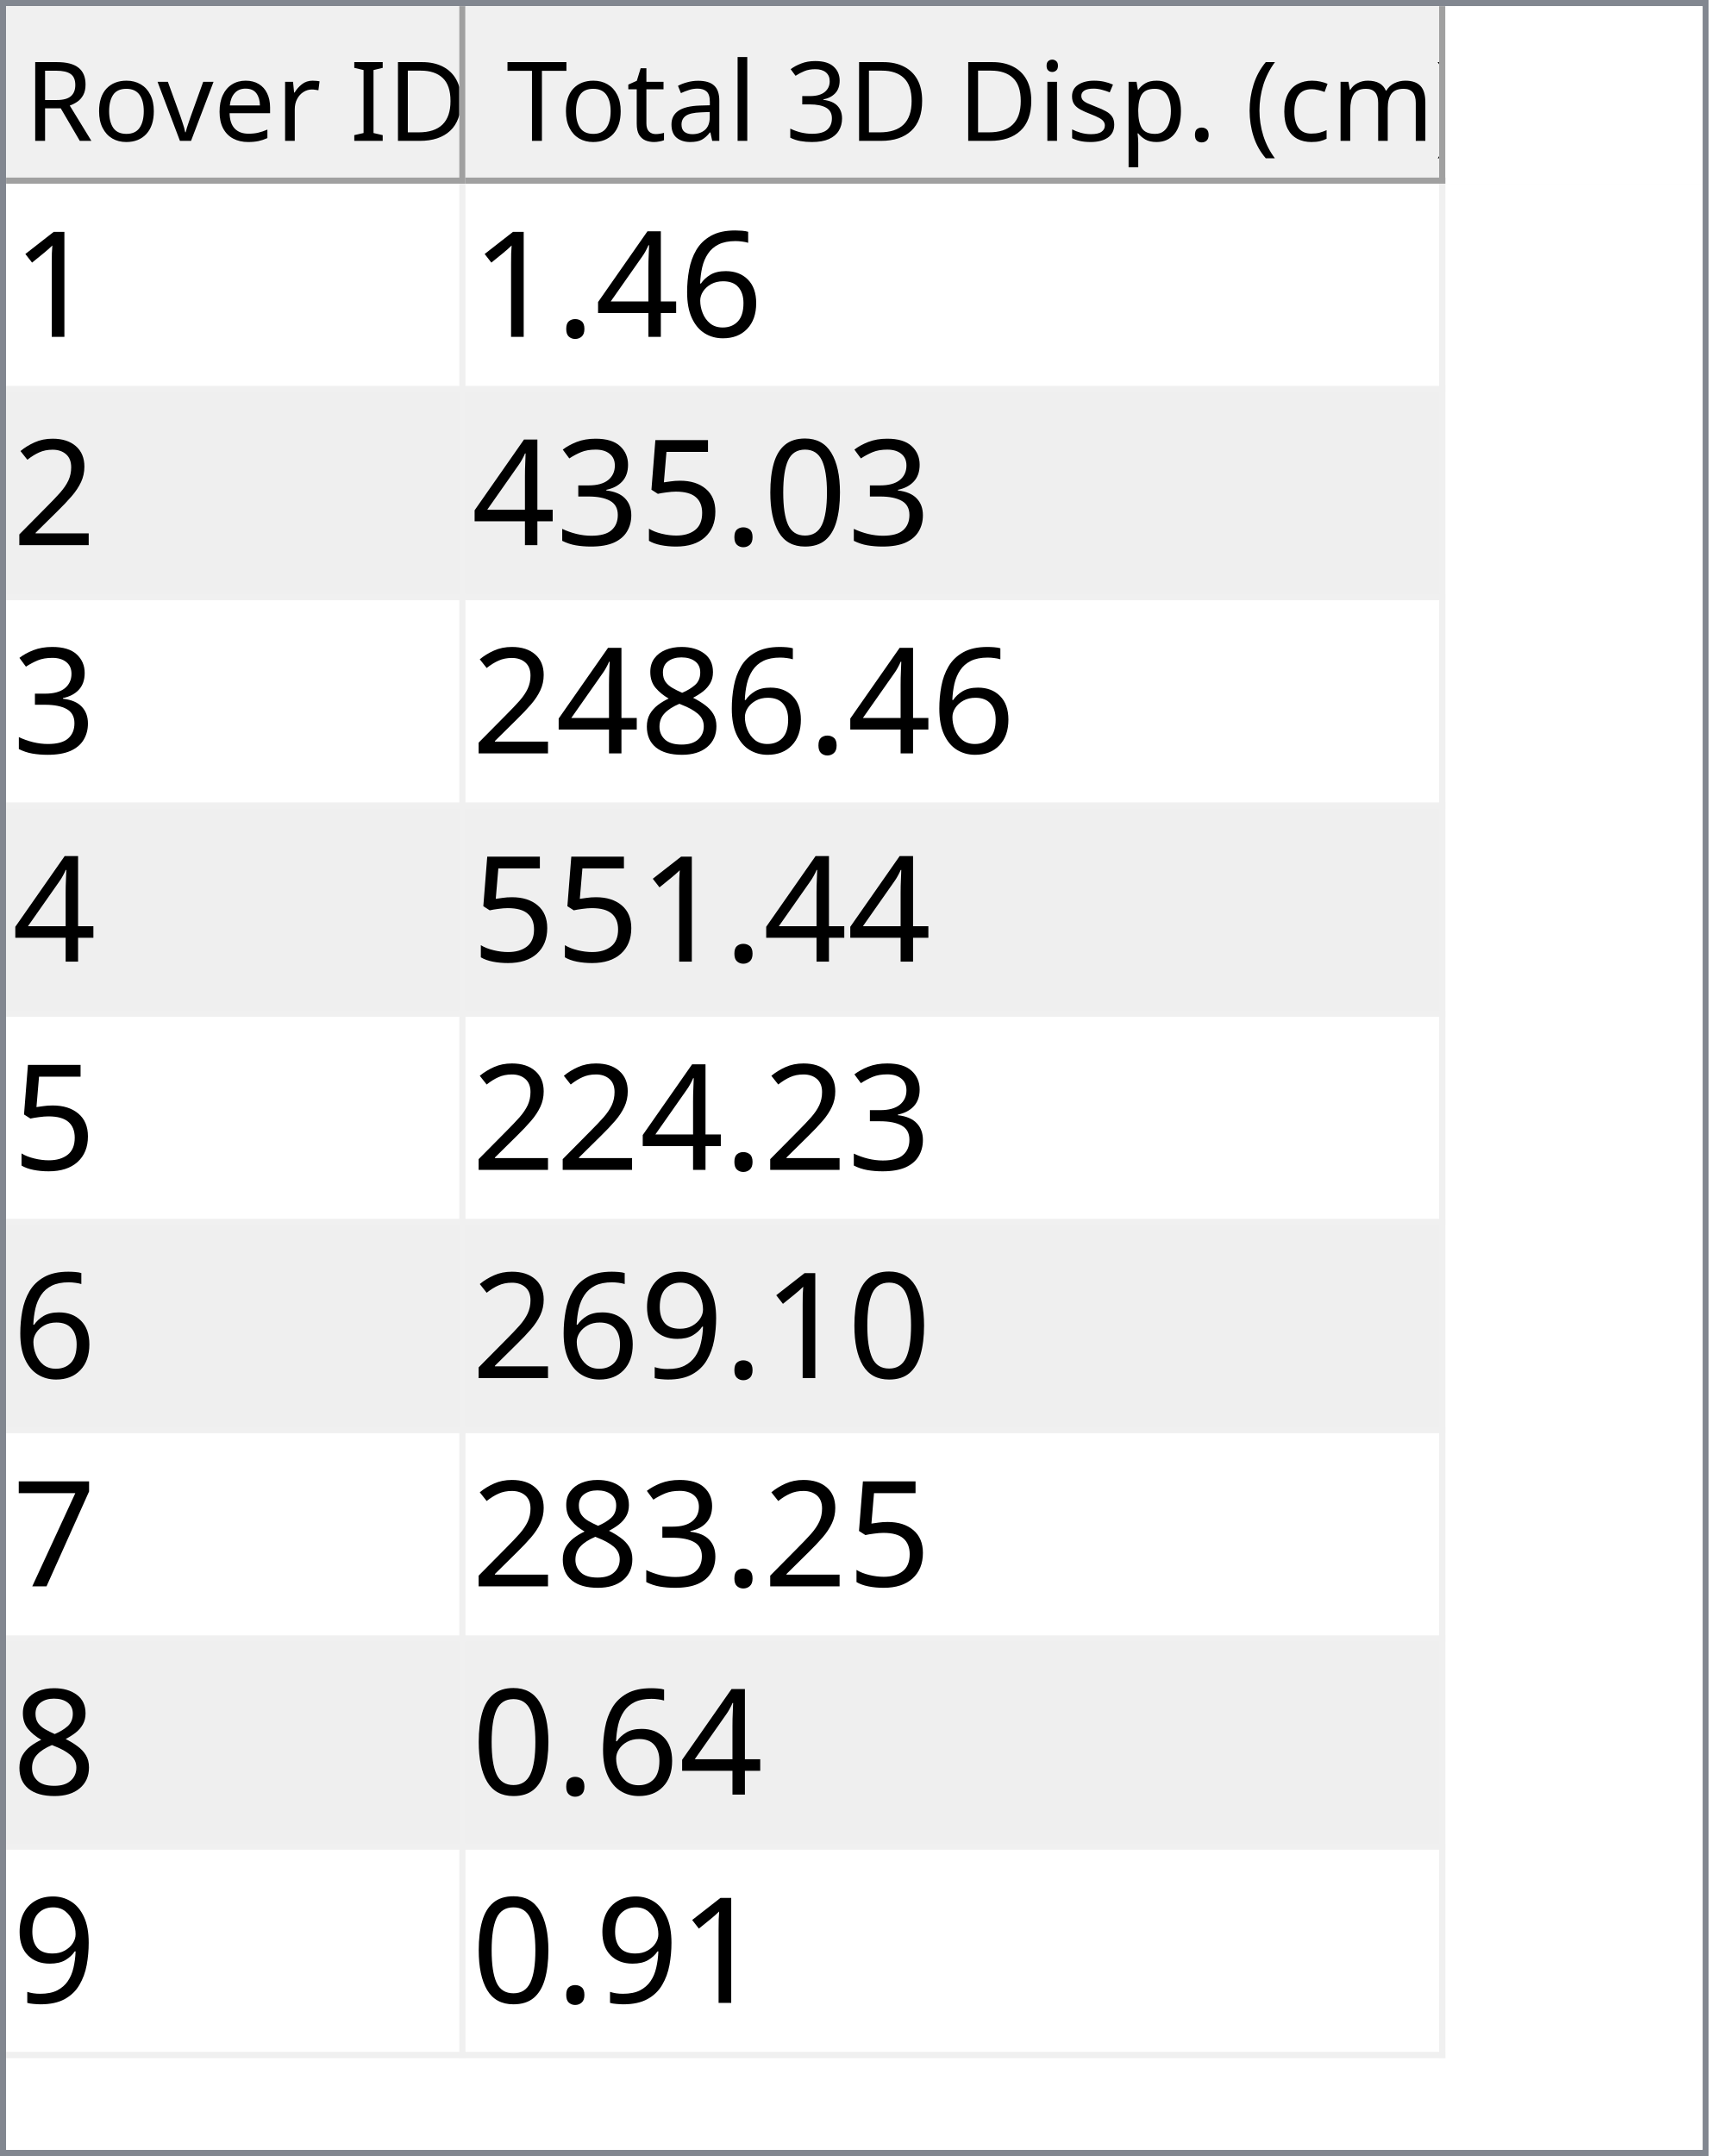
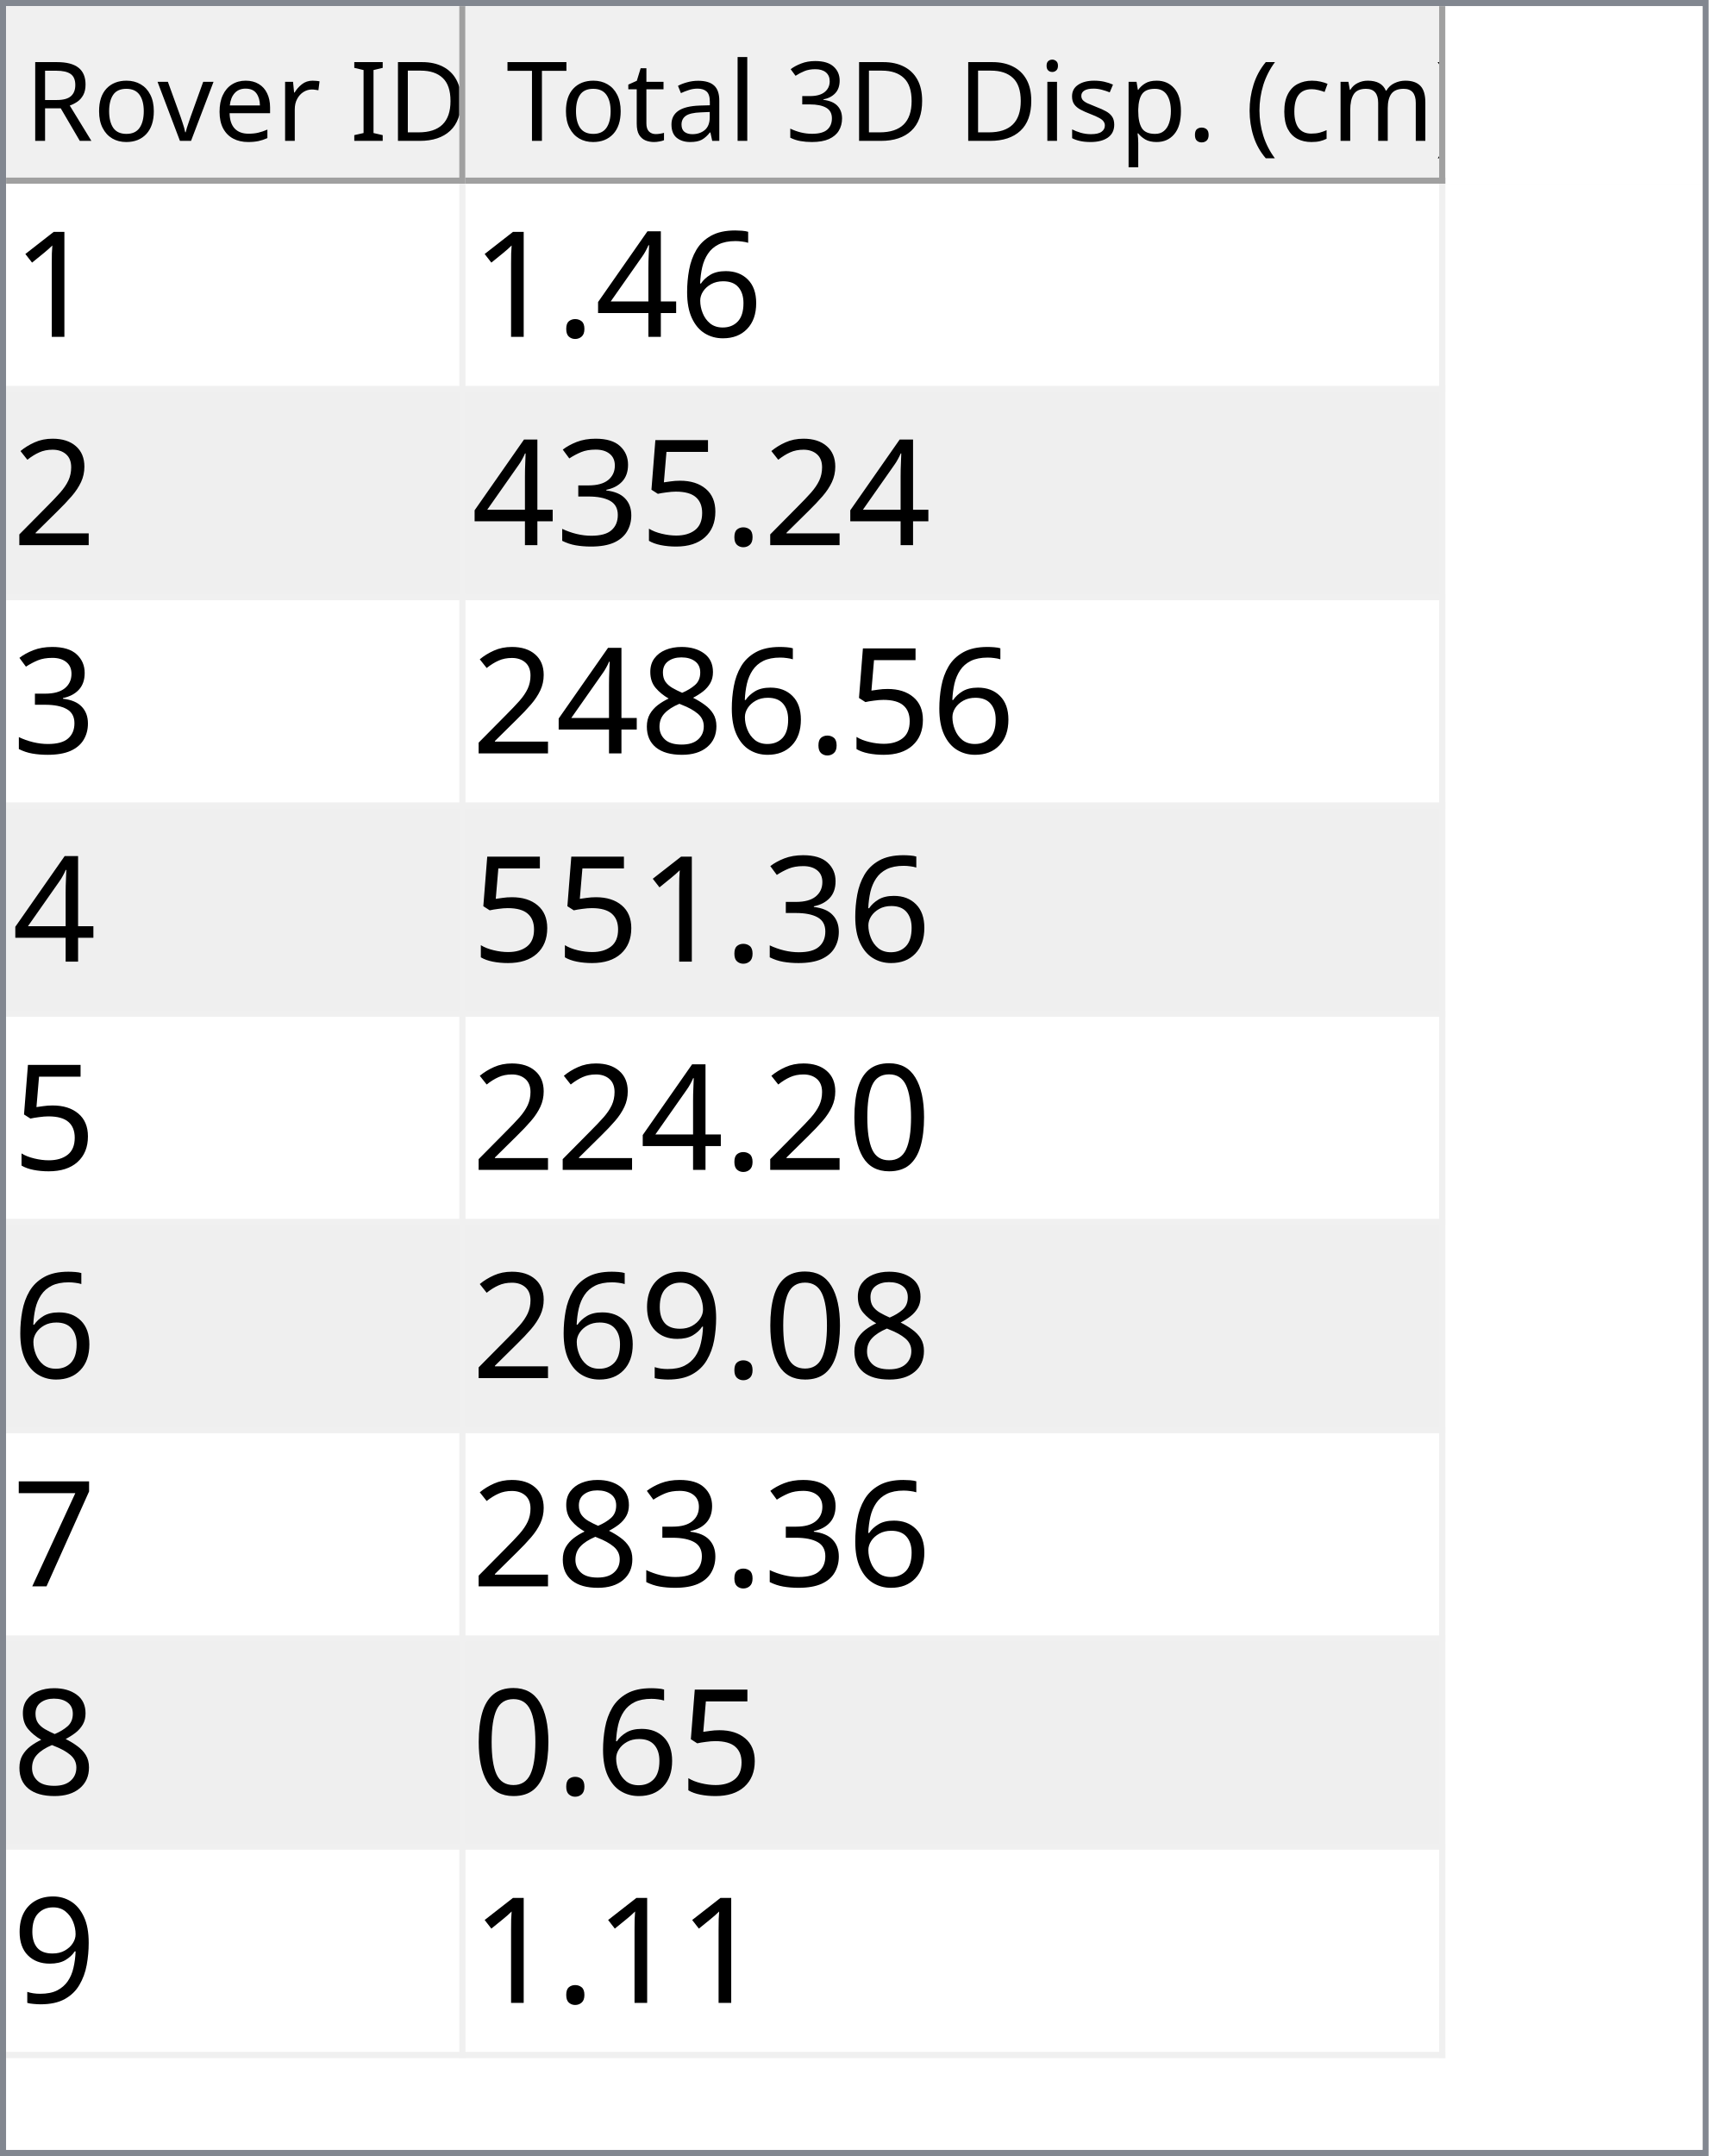
<svg xmlns="http://www.w3.org/2000/svg" style="fill-opacity:1; color-rendering:auto; color-interpolation:auto; text-rendering:auto; stroke:black; stroke-linecap:square; stroke-miterlimit:10; shape-rendering:auto; stroke-opacity:1; fill:black; stroke-dasharray:none; font-weight:normal; stroke-width:1; font-family:'Dialog'; font-style:normal; stroke-linejoin:miter; font-size:12px; stroke-dashoffset:0; image-rendering:auto;" width="279" height="352">
  <defs id="genericDefs" />
  <g>
    <defs id="defs1">
      <clipPath clipPathUnits="userSpaceOnUse" id="clipPath1">
        <path d="M0 0 L279 0 L279 352 L0 352 L0 0 Z" />
      </clipPath>
      <clipPath clipPathUnits="userSpaceOnUse" id="clipPath2">
        <path d="M0 0 L0 352 L279 352 L279 0 Z" />
      </clipPath>
      <clipPath clipPathUnits="userSpaceOnUse" id="clipPath3">
        <path d="M0 0 L0 29 L277 29 L277 0 Z" />
      </clipPath>
      <clipPath clipPathUnits="userSpaceOnUse" id="clipPath4">
        <path d="M0 0 L0 29 L75 29 L75 0 Z" />
      </clipPath>
      <clipPath clipPathUnits="userSpaceOnUse" id="clipPath5">
        <path d="M1 1 L1 28 L74 28 L74 1 Z" />
      </clipPath>
      <clipPath clipPathUnits="userSpaceOnUse" id="clipPath6">
        <path d="M0 0 L0 27 L73 27 L73 0 Z" />
      </clipPath>
      <clipPath clipPathUnits="userSpaceOnUse" id="clipPath7">
        <path d="M-0.5 -0.5 L-0.5 28.5 L74.5 28.5 L74.5 -0.5 Z" />
      </clipPath>
      <clipPath clipPathUnits="userSpaceOnUse" id="clipPath8">
        <path d="M0 0 L0 29 L160 29 L160 0 Z" />
      </clipPath>
      <clipPath clipPathUnits="userSpaceOnUse" id="clipPath9">
        <path d="M1 1 L1 28 L159 28 L159 1 Z" />
      </clipPath>
      <clipPath clipPathUnits="userSpaceOnUse" id="clipPath10">
        <path d="M0 0 L0 27 L158 27 L158 0 Z" />
      </clipPath>
      <clipPath clipPathUnits="userSpaceOnUse" id="clipPath11">
        <path d="M-0.5 -0.5 L-0.5 28.5 L159.5 28.5 L159.5 -0.5 Z" />
      </clipPath>
      <clipPath clipPathUnits="userSpaceOnUse" id="clipPath12">
        <path d="M0 0 L0 321 L277 321 L277 0 Z" />
      </clipPath>
      <clipPath clipPathUnits="userSpaceOnUse" id="clipPath13">
        <path d="M0 0 L0 306 L235 306 L235 0 Z" />
      </clipPath>
      <clipPath clipPathUnits="userSpaceOnUse" id="clipPath14">
        <path d="M-0.5 -0.5 L-0.5 305.5 L234.5 305.5 L234.5 -0.5 Z" />
      </clipPath>
      <clipPath clipPathUnits="userSpaceOnUse" id="clipPath15">
        <path d="M0 0 L0 33 L74 33 L74 0 Z" />
      </clipPath>
      <clipPath clipPathUnits="userSpaceOnUse" id="clipPath16">
        <path d="M0 0 L0 33 L159 33 L159 0 Z" />
      </clipPath>
      <font horiz-adv-x="64.551" id="font1">
        <font-face ascent="107.91" descent="25.098" units-per-em="100" style="font-style:normal; font-family:Segoe UI; font-weight:normal;" />
        <missing-glyph horiz-adv-x="64.551" d="M8.109 0 L8.109 68.266 L56.453 68.266 L56.453 0 L8.109 0 ZM15.328 7.234 L49.219 7.234 L49.219 61.031 L15.328 61.031 L15.328 7.234 Z" />
        <glyph unicode="D" horiz-adv-x="70.117" d="M9.188 0 L9.188 70.016 L28.516 70.016 Q65.531 70.016 65.531 35.891 Q65.531 19.672 55.25 9.836 Q44.969 0 27.734 0 L9.188 0 ZM17.391 62.594 L17.391 7.422 L27.828 7.422 Q41.609 7.422 49.273 14.797 Q56.938 22.172 56.938 35.688 Q56.938 62.594 28.328 62.594 L17.391 62.594 Z" />
        <glyph unicode="I" horiz-adv-x="26.611" d="M17.391 0 L9.188 0 L9.188 70.016 L17.391 70.016 L17.391 0 Z" />
        <glyph unicode=" " horiz-adv-x="27.393" d="" />
        <glyph unicode="r" horiz-adv-x="34.766" d="M34.188 41.891 Q32.078 43.5 28.125 43.5 Q23 43.5 19.555 38.672 Q16.109 33.844 16.109 25.484 L16.109 0 L8.109 0 L8.109 50 L16.109 50 L16.109 39.703 L16.312 39.703 Q18.016 44.969 21.531 47.922 Q25.047 50.875 29.391 50.875 Q32.516 50.875 34.188 50.203 L34.188 41.891 Z" />
        <glyph unicode="e" horiz-adv-x="52.295" d="M48.297 23 L12.984 23 Q13.188 14.656 17.484 10.109 Q21.781 5.562 29.297 5.562 Q37.75 5.562 44.828 11.141 L44.828 3.609 Q38.234 -1.172 27.391 -1.172 Q16.797 -1.172 10.742 5.641 Q4.688 12.453 4.688 24.812 Q4.688 36.469 11.305 43.82 Q17.922 51.172 27.734 51.172 Q37.547 51.172 42.922 44.828 Q48.297 38.484 48.297 27.203 L48.297 23 ZM40.094 29.781 Q40.047 36.719 36.75 40.578 Q33.453 44.438 27.594 44.438 Q21.922 44.438 17.969 40.383 Q14.016 36.328 13.094 29.781 L40.094 29.781 Z" />
        <glyph unicode="v" horiz-adv-x="47.9" d="M47.406 50 L27.484 0 L19.625 0 L0.688 50 L9.469 50 L22.172 13.672 Q23.578 9.672 23.922 6.688 L24.125 6.688 Q24.609 10.453 25.688 13.484 L38.969 50 L47.406 50 Z" />
        <glyph unicode="o" horiz-adv-x="58.594" d="M29 -1.172 Q17.922 -1.172 11.305 5.836 Q4.688 12.844 4.688 24.422 Q4.688 37.016 11.57 44.094 Q18.453 51.172 30.172 51.172 Q41.359 51.172 47.633 44.289 Q53.906 37.406 53.906 25.203 Q53.906 13.234 47.141 6.031 Q40.375 -1.172 29 -1.172 ZM29.594 44.438 Q21.875 44.438 17.383 39.188 Q12.891 33.938 12.891 24.703 Q12.891 15.828 17.43 10.695 Q21.969 5.562 29.594 5.562 Q37.359 5.562 41.531 10.594 Q45.703 15.625 45.703 24.906 Q45.703 34.281 41.531 39.359 Q37.359 44.438 29.594 44.438 Z" />
        <glyph unicode="R" horiz-adv-x="59.814" d="M59.375 0 L49.609 0 L37.891 19.625 Q36.281 22.359 34.766 24.289 Q33.25 26.219 31.664 27.438 Q30.078 28.656 28.25 29.219 Q26.422 29.781 24.125 29.781 L17.391 29.781 L17.391 0 L9.188 0 L9.188 70.016 L30.078 70.016 Q34.672 70.016 38.555 68.867 Q42.438 67.719 45.289 65.375 Q48.141 63.031 49.758 59.547 Q51.375 56.062 51.375 51.375 Q51.375 47.703 50.273 44.656 Q49.172 41.609 47.148 39.211 Q45.125 36.812 42.266 35.133 Q39.406 33.453 35.844 32.516 L35.844 32.328 Q37.594 31.547 38.891 30.547 Q40.188 29.547 41.359 28.18 Q42.531 26.812 43.68 25.078 Q44.828 23.344 46.234 21.047 L59.375 0 ZM17.391 62.594 L17.391 37.203 L28.516 37.203 Q31.594 37.203 34.203 38.133 Q36.812 39.062 38.719 40.797 Q40.625 42.531 41.703 45.047 Q42.781 47.562 42.781 50.688 Q42.781 56.297 39.141 59.445 Q35.5 62.594 28.609 62.594 L17.391 62.594 Z" />
        <glyph unicode=")" horiz-adv-x="30.176" d="M8.297 -15.922 L1.172 -15.922 Q16.406 2.344 16.406 26.812 Q16.406 51.469 1.078 70.016 L8.297 70.016 Q23.531 52.156 23.531 26.703 Q23.531 1.375 8.297 -15.922 Z" />
        <glyph unicode="m" horiz-adv-x="86.133" d="M79.109 0 L71.094 0 L71.094 28.719 Q71.094 37.016 68.531 40.727 Q65.969 44.438 59.906 44.438 Q54.781 44.438 51.195 39.75 Q47.609 35.062 47.609 28.516 L47.609 0 L39.594 0 L39.594 29.688 Q39.594 44.438 28.219 44.438 Q22.953 44.438 19.531 40.016 Q16.109 35.594 16.109 28.516 L16.109 0 L8.109 0 L8.109 50 L16.109 50 L16.109 42.094 L16.312 42.094 Q21.625 51.172 31.844 51.172 Q36.969 51.172 40.773 48.312 Q44.578 45.453 46 40.828 Q51.562 51.172 62.594 51.172 Q79.109 51.172 79.109 30.812 L79.109 0 Z" />
        <glyph unicode="c" horiz-adv-x="46.191" d="M42.188 2.297 Q36.422 -1.172 28.516 -1.172 Q17.828 -1.172 11.258 5.789 Q4.688 12.75 4.688 23.828 Q4.688 36.188 11.766 43.68 Q18.844 51.172 30.672 51.172 Q37.25 51.172 42.281 48.734 L42.281 40.531 Q36.719 44.438 30.375 44.438 Q22.703 44.438 17.797 38.945 Q12.891 33.453 12.891 24.516 Q12.891 15.719 17.508 10.641 Q22.125 5.562 29.891 5.562 Q36.422 5.562 42.188 9.906 L42.188 2.297 Z" />
        <glyph unicode="(" horiz-adv-x="30.176" d="M29.109 -15.922 L21.969 -15.922 Q6.844 1.375 6.844 26.703 Q6.844 52.156 21.969 70.016 L29.203 70.016 Q13.875 51.469 13.875 26.812 Q13.875 2.344 29.109 -15.922 Z" />
        <glyph unicode="." horiz-adv-x="21.68" d="M10.891 -1.078 Q8.641 -1.078 7.055 0.539 Q5.469 2.156 5.469 4.391 Q5.469 6.641 7.055 8.273 Q8.641 9.906 10.891 9.906 Q13.188 9.906 14.797 8.273 Q16.406 6.641 16.406 4.391 Q16.406 2.156 14.797 0.539 Q13.188 -1.078 10.891 -1.078 Z" />
        <glyph unicode="p" horiz-adv-x="58.789" d="M16.312 7.234 L16.109 7.234 L16.109 -23 L8.109 -23 L8.109 50 L16.109 50 L16.109 41.219 L16.312 41.219 Q22.219 51.172 33.594 51.172 Q43.266 51.172 48.688 44.461 Q54.109 37.75 54.109 26.469 Q54.109 13.922 48 6.375 Q41.891 -1.172 31.297 -1.172 Q21.578 -1.172 16.312 7.234 ZM16.109 27.391 L16.109 20.406 Q16.109 14.203 20.141 9.883 Q24.172 5.562 30.375 5.562 Q37.641 5.562 41.773 11.133 Q45.906 16.703 45.906 26.609 Q45.906 34.969 42.047 39.703 Q38.188 44.438 31.594 44.438 Q24.609 44.438 20.359 39.578 Q16.109 34.719 16.109 27.391 Z" />
        <glyph unicode="s" horiz-adv-x="42.432" d="M5.078 1.812 L5.078 10.406 Q11.625 5.562 19.484 5.562 Q30.031 5.562 30.031 12.594 Q30.031 14.594 29.125 15.992 Q28.219 17.391 26.68 18.461 Q25.141 19.531 23.07 20.383 Q21 21.234 18.609 22.172 Q15.281 23.484 12.766 24.828 Q10.25 26.172 8.57 27.859 Q6.891 29.547 6.031 31.695 Q5.172 33.844 5.172 36.719 Q5.172 40.234 6.789 42.945 Q8.406 45.656 11.086 47.484 Q13.766 49.312 17.211 50.242 Q20.656 51.172 24.312 51.172 Q30.812 51.172 35.938 48.922 L35.938 40.828 Q30.422 44.438 23.25 44.438 Q21 44.438 19.195 43.922 Q17.391 43.406 16.094 42.477 Q14.797 41.547 14.086 40.258 Q13.375 38.969 13.375 37.406 Q13.375 35.453 14.086 34.133 Q14.797 32.812 16.164 31.789 Q17.531 30.766 19.484 29.938 Q21.438 29.109 23.922 28.125 Q27.25 26.859 29.883 25.516 Q32.516 24.172 34.375 22.484 Q36.234 20.797 37.234 18.602 Q38.234 16.406 38.234 13.375 Q38.234 9.672 36.602 6.938 Q34.969 4.203 32.234 2.398 Q29.5 0.594 25.93 -0.289 Q22.359 -1.172 18.453 -1.172 Q10.75 -1.172 5.078 1.812 Z" />
        <glyph unicode="i" horiz-adv-x="24.219" d="M12.203 62.703 Q10.062 62.703 8.547 64.164 Q7.031 65.625 7.031 67.875 Q7.031 70.125 8.547 71.609 Q10.062 73.094 12.203 73.094 Q14.406 73.094 15.945 71.609 Q17.484 70.125 17.484 67.875 Q17.484 65.719 15.945 64.211 Q14.406 62.703 12.203 62.703 ZM16.109 0 L8.109 0 L8.109 50 L16.109 50 L16.109 0 Z" />
        <glyph unicode="3" horiz-adv-x="53.906" d="M46.531 19.828 Q46.531 15.094 44.75 11.211 Q42.969 7.328 39.719 4.57 Q36.469 1.812 31.93 0.297 Q27.391 -1.219 21.922 -1.219 Q11.922 -1.219 6 2.594 L6 11.188 Q13.094 5.609 22.219 5.609 Q25.875 5.609 28.828 6.539 Q31.781 7.469 33.906 9.227 Q36.031 10.984 37.18 13.477 Q38.328 15.969 38.328 19.094 Q38.328 32.812 18.797 32.812 L12.984 32.812 L12.984 39.594 L18.5 39.594 Q35.797 39.594 35.797 52.484 Q35.797 64.406 22.609 64.406 Q15.188 64.406 8.688 59.422 L8.688 67.188 Q15.375 71.188 24.609 71.188 Q29 71.188 32.57 69.969 Q36.141 68.75 38.68 66.555 Q41.219 64.359 42.609 61.281 Q44 58.203 44 54.5 Q44 40.672 30.031 36.719 L30.031 36.531 Q33.594 36.141 36.625 34.797 Q39.656 33.453 41.852 31.305 Q44.047 29.156 45.289 26.25 Q46.531 23.344 46.531 19.828 Z" />
        <glyph unicode="l" horiz-adv-x="24.219" d="M16.109 0 L8.109 0 L8.109 74.031 L16.109 74.031 L16.109 0 Z" />
        <glyph unicode="a" horiz-adv-x="50.879" d="M43.891 0 L35.891 0 L35.891 7.812 L35.688 7.812 Q30.469 -1.172 20.312 -1.172 Q12.844 -1.172 8.617 2.781 Q4.391 6.734 4.391 13.281 Q4.391 27.297 20.906 29.594 L35.891 31.688 Q35.891 44.438 25.594 44.438 Q16.547 44.438 9.281 38.281 L9.281 46.484 Q16.656 51.172 26.266 51.172 Q43.891 51.172 43.891 32.516 L43.891 0 ZM35.891 25.297 L23.828 23.641 Q18.266 22.859 15.43 20.875 Q12.594 18.891 12.594 13.875 Q12.594 10.203 15.211 7.883 Q17.828 5.562 22.172 5.562 Q28.125 5.562 32.008 9.742 Q35.891 13.922 35.891 20.312 L35.891 25.297 Z" />
        <glyph unicode="t" horiz-adv-x="33.887" d="M31.297 0.484 Q28.469 -1.078 23.828 -1.078 Q10.688 -1.078 10.688 13.578 L10.688 43.172 L2.094 43.172 L2.094 50 L10.688 50 L10.688 62.203 L18.703 64.797 L18.703 50 L31.297 50 L31.297 43.172 L18.703 43.172 L18.703 14.984 Q18.703 9.969 20.414 7.82 Q22.125 5.672 26.078 5.672 Q29.109 5.672 31.297 7.328 L31.297 0.484 Z" />
        <glyph unicode="T" horiz-adv-x="52.393" d="M50.594 62.594 L30.375 62.594 L30.375 0 L22.172 0 L22.172 62.594 L2 62.594 L2 70.016 L50.594 70.016 L50.594 62.594 Z" />
      </font>
      <font horiz-adv-x="75.0" id="font2">
        <font-face ascent="100.537" descent="21.973" units-per-em="100" style="font-style:normal; font-family:sans-serif; font-weight:normal;" />
        <missing-glyph horiz-adv-x="75.0" d="M12.5 0 L12.5 62.5 L62.5 62.5 L62.5 0 L12.5 0 ZM14.062 1.562 L60.938 1.562 L60.938 60.938 L14.062 60.938 L14.062 1.562 Z" />
        <glyph unicode="1" horiz-adv-x="55.615" d="M37.25 0 L28.469 0 L28.469 56 Q25.297 52.984 20.141 49.953 Q14.984 46.922 10.891 45.406 L10.891 53.906 Q18.266 57.375 23.781 62.305 Q29.297 67.234 31.594 71.875 L37.25 71.875 L37.25 0 Z" />
        <glyph unicode="6" horiz-adv-x="55.615" d="M49.75 54.047 L41.016 53.375 Q39.844 58.547 37.703 60.891 Q34.125 64.656 28.906 64.656 Q24.703 64.656 21.531 62.312 Q17.391 59.281 14.992 53.469 Q12.594 47.656 12.5 36.922 Q15.672 41.75 20.266 44.094 Q24.859 46.438 29.891 46.438 Q38.672 46.438 44.852 39.969 Q51.031 33.5 51.031 23.25 Q51.031 16.5 48.125 10.719 Q45.219 4.938 40.141 1.859 Q35.062 -1.219 28.609 -1.219 Q17.625 -1.219 10.695 6.859 Q3.766 14.938 3.766 33.5 Q3.766 54.25 11.422 63.672 Q18.109 71.875 29.438 71.875 Q37.891 71.875 43.289 67.141 Q48.688 62.406 49.75 54.047 ZM13.875 23.188 Q13.875 18.656 15.797 14.508 Q17.719 10.359 21.188 8.18 Q24.656 6 28.469 6 Q34.031 6 38.039 10.492 Q42.047 14.984 42.047 22.703 Q42.047 30.125 38.086 34.398 Q34.125 38.672 28.125 38.672 Q22.172 38.672 18.023 34.398 Q13.875 30.125 13.875 23.188 Z" />
        <glyph unicode="4" horiz-adv-x="55.615" d="M32.328 0 L32.328 17.141 L1.266 17.141 L1.266 25.203 L33.938 71.578 L41.109 71.578 L41.109 25.203 L50.781 25.203 L50.781 17.141 L41.109 17.141 L41.109 0 L32.328 0 ZM32.328 25.203 L32.328 57.469 L9.906 25.203 L32.328 25.203 Z" />
        <glyph unicode="." horiz-adv-x="27.783" d="M9.078 0 L9.078 10.016 L19.094 10.016 L19.094 0 L9.078 0 Z" />
        <glyph unicode="2" horiz-adv-x="55.615" d="M50.344 8.453 L50.344 0 L3.031 0 Q2.938 3.172 4.047 6.109 Q5.859 10.938 9.836 15.625 Q13.812 20.312 21.344 26.469 Q33.016 36.031 37.117 41.625 Q41.219 47.219 41.219 52.203 Q41.219 57.422 37.477 61.008 Q33.734 64.594 27.734 64.594 Q21.391 64.594 17.578 60.789 Q13.766 56.984 13.719 50.25 L4.688 51.172 Q5.609 61.281 11.664 66.578 Q17.719 71.875 27.938 71.875 Q38.234 71.875 44.242 66.164 Q50.25 60.453 50.25 52 Q50.25 47.703 48.492 43.555 Q46.734 39.406 42.656 34.812 Q38.578 30.219 29.109 22.219 Q21.188 15.578 18.945 13.211 Q16.703 10.844 15.234 8.453 L50.344 8.453 Z" />
-         <glyph unicode="0" horiz-adv-x="55.615" d="M4.156 35.297 Q4.156 48 6.766 55.742 Q9.375 63.484 14.523 67.68 Q19.672 71.875 27.484 71.875 Q33.25 71.875 37.594 69.555 Q41.938 67.234 44.773 62.867 Q47.609 58.5 49.219 52.227 Q50.828 45.953 50.828 35.297 Q50.828 22.703 48.242 14.969 Q45.656 7.234 40.508 3.008 Q35.359 -1.219 27.484 -1.219 Q17.141 -1.219 11.234 6.203 Q4.156 15.141 4.156 35.297 ZM13.188 35.297 Q13.188 17.672 17.312 11.836 Q21.438 6 27.484 6 Q33.547 6 37.672 11.859 Q41.797 17.719 41.797 35.297 Q41.797 52.984 37.672 58.789 Q33.547 64.594 27.391 64.594 Q21.344 64.594 17.719 59.469 Q13.188 52.938 13.188 35.297 Z" />
        <glyph unicode="5" horiz-adv-x="55.615" d="M4.156 18.75 L13.375 19.531 Q14.406 12.797 18.141 9.398 Q21.875 6 27.156 6 Q33.5 6 37.891 10.789 Q42.281 15.578 42.281 23.484 Q42.281 31 38.062 35.352 Q33.844 39.703 27 39.703 Q22.75 39.703 19.336 37.773 Q15.922 35.844 13.969 32.766 L5.719 33.844 L12.641 70.609 L48.25 70.609 L48.25 62.203 L19.672 62.203 L15.828 42.969 Q22.266 47.469 29.344 47.469 Q38.719 47.469 45.164 40.969 Q51.609 34.469 51.609 24.266 Q51.609 14.547 45.953 7.469 Q39.062 -1.219 27.156 -1.219 Q17.391 -1.219 11.211 4.25 Q5.031 9.719 4.156 18.75 Z" />
        <glyph unicode="3" horiz-adv-x="55.615" d="M4.203 18.891 L12.984 20.062 Q14.5 12.594 18.141 9.297 Q21.781 6 27 6 Q33.203 6 37.477 10.297 Q41.75 14.594 41.75 20.953 Q41.75 27 37.797 30.93 Q33.844 34.859 27.734 34.859 Q25.25 34.859 21.531 33.891 L22.516 41.609 Q23.391 41.5 23.922 41.5 Q29.547 41.5 34.039 44.43 Q38.531 47.359 38.531 53.469 Q38.531 58.297 35.258 61.477 Q31.984 64.656 26.812 64.656 Q21.688 64.656 18.266 61.43 Q14.844 58.203 13.875 51.766 L5.078 53.328 Q6.688 62.156 12.398 67.016 Q18.109 71.875 26.609 71.875 Q32.469 71.875 37.398 69.359 Q42.328 66.844 44.945 62.5 Q47.562 58.156 47.562 53.266 Q47.562 48.641 45.07 44.828 Q42.578 41.016 37.703 38.766 Q44.047 37.312 47.562 32.695 Q51.078 28.078 51.078 21.141 Q51.078 11.766 44.242 5.25 Q37.406 -1.266 26.953 -1.266 Q17.531 -1.266 11.305 4.352 Q5.078 9.969 4.203 18.891 Z" />
        <glyph unicode="8" horiz-adv-x="55.615" d="M17.672 38.812 Q12.203 40.828 9.57 44.539 Q6.938 48.25 6.938 53.422 Q6.938 61.234 12.555 66.555 Q18.172 71.875 27.484 71.875 Q36.859 71.875 42.578 66.43 Q48.297 60.984 48.297 53.172 Q48.297 48.188 45.68 44.508 Q43.062 40.828 37.75 38.812 Q44.344 36.672 47.781 31.883 Q51.219 27.094 51.219 20.453 Q51.219 11.281 44.727 5.031 Q38.234 -1.219 27.641 -1.219 Q17.047 -1.219 10.547 5.055 Q4.047 11.328 4.047 20.703 Q4.047 27.688 7.594 32.398 Q11.141 37.109 17.672 38.812 ZM15.922 53.719 Q15.922 48.641 19.195 45.414 Q22.469 42.188 27.688 42.188 Q32.766 42.188 36.016 45.383 Q39.266 48.578 39.266 53.219 Q39.266 58.062 35.914 61.359 Q32.562 64.656 27.594 64.656 Q22.562 64.656 19.242 61.43 Q15.922 58.203 15.922 53.719 ZM13.094 20.656 Q13.094 16.891 14.875 13.375 Q16.656 9.859 20.172 7.93 Q23.688 6 27.734 6 Q34.031 6 38.133 10.055 Q42.234 14.109 42.234 20.359 Q42.234 26.703 38.016 30.859 Q33.797 35.016 27.438 35.016 Q21.234 35.016 17.164 30.914 Q13.094 26.812 13.094 20.656 Z" />
+         <glyph unicode="0" horiz-adv-x="55.615" d="M4.156 35.297 Q4.156 48 6.766 55.742 Q9.375 63.484 14.523 67.68 Q19.672 71.875 27.484 71.875 Q33.25 71.875 37.594 69.555 Q41.938 67.234 44.773 62.867 Q47.609 58.5 49.219 52.227 Q50.828 45.953 50.828 35.297 Q50.828 22.703 48.242 14.969 Q45.656 7.234 40.508 3.008 Q35.359 -1.219 27.484 -1.219 Q17.141 -1.219 11.234 6.203 Q4.156 15.141 4.156 35.297 ZM13.188 35.297 Q13.188 17.672 17.312 11.836 Q21.438 6 27.484 6 Q33.547 6 37.672 11.859 Q41.797 17.719 41.797 35.297 Q41.797 52.984 37.672 58.789 Q33.547 64.594 27.391 64.594 Q21.344 64.594 17.719 59.469 Q13.188 52.938 13.188 35.297 Z" />
        <glyph unicode="9" horiz-adv-x="55.615" d="M5.469 16.547 L13.922 17.328 Q14.984 11.375 18.016 8.688 Q21.047 6 25.781 6 Q29.828 6 32.883 7.859 Q35.938 9.719 37.891 12.82 Q39.844 15.922 41.164 21.195 Q42.484 26.469 42.484 31.938 Q42.484 32.516 42.438 33.688 Q39.797 29.5 35.234 26.883 Q30.672 24.266 25.344 24.266 Q16.453 24.266 10.305 30.711 Q4.156 37.156 4.156 47.703 Q4.156 58.594 10.578 65.234 Q17 71.875 26.656 71.875 Q33.641 71.875 39.43 68.117 Q45.219 64.359 48.219 57.398 Q51.219 50.438 51.219 37.25 Q51.219 23.531 48.242 15.406 Q45.266 7.281 39.383 3.031 Q33.5 -1.219 25.594 -1.219 Q17.188 -1.219 11.867 3.445 Q6.547 8.109 5.469 16.547 ZM41.453 48.141 Q41.453 55.719 37.43 60.156 Q33.406 64.594 27.734 64.594 Q21.875 64.594 17.531 59.812 Q13.188 55.031 13.188 47.406 Q13.188 40.578 17.312 36.305 Q21.438 32.031 27.484 32.031 Q33.594 32.031 37.523 36.305 Q41.453 40.578 41.453 48.141 Z" />
        <glyph unicode="7" horiz-adv-x="55.615" d="M4.734 62.203 L4.734 70.656 L51.078 70.656 L51.078 63.812 Q44.234 56.547 37.523 44.484 Q30.812 32.422 27.156 19.672 Q24.516 10.688 23.781 0 L14.75 0 Q14.891 8.453 18.062 20.414 Q21.234 32.375 27.172 43.484 Q33.109 54.594 39.797 62.203 L4.734 62.203 Z" />
      </font>
    </defs>
    <g style="fill:white; stroke:white;">
      <rect x="0" y="0" width="279" style="clip-path:url(#clipPath1); stroke:none;" height="352" />
    </g>
    <g style="fill:white; text-rendering:optimizeSpeed; color-rendering:optimizeSpeed; image-rendering:optimizeSpeed; shape-rendering:crispEdges; stroke:white; color-interpolation:sRGB;">
      <rect x="0" width="279" height="352" y="0" style="stroke:none;" />
      <path style="stroke:none;" d="M0 353 L279 353 L279 0 L0 0 Z" />
    </g>
    <g style="fill:rgb(240,240,240); font-size:18px; font-family:'Segoe UI'; stroke:rgb(240,240,240);">
      <rect x="0" y="0" width="279" style="clip-path:url(#clipPath2); stroke:none;" height="352" />
    </g>
    <g style="fill:rgb(130,135,144); font-size:18px; font-family:'Segoe UI'; stroke:rgb(130,135,144);">
      <path d="M0 0 L279 0 L279 352 L0 352 L0 0 ZM1 1 L278 1 L278 351 L1 351 L1 1 Z" style="fill-rule:evenodd; clip-path:url(#clipPath2); stroke:none;" />
    </g>
    <g style="fill:white; font-size:18px; font-family:'Segoe UI'; stroke:white;" transform="translate(1,1)">
      <rect x="0" y="0" width="277" style="clip-path:url(#clipPath3); stroke:none;" height="29" />
    </g>
    <g style="fill:rgb(240,240,240); font-size:18px; font-family:'Segoe UI'; stroke:rgb(240,240,240);" transform="translate(1,1)">
      <rect x="0" y="0" width="75" style="clip-path:url(#clipPath4); stroke:none;" height="29" />
    </g>
    <g style="font-family:'Segoe UI'; font-size:18px;" transform="translate(2,2)">
      <text x="2" xml:space="preserve" y="21" style="clip-path:url(#clipPath6); stroke:none;">Rover ID</text>
    </g>
    <g transform="translate(1.5,1.5)" style="fill:rgb(160,160,160); font-size:18px; font-family:'Segoe UI'; stroke:rgb(160,160,160); stroke-linejoin:bevel;">
      <line x1="74" x2="74" y1="0" style="fill:none; clip-path:url(#clipPath7);" y2="28" />
    </g>
    <g transform="matrix(1,0,0,1,1,1) translate(0.5,0.5)" style="fill:rgb(160,160,160); font-size:18px; font-family:'Segoe UI'; stroke:rgb(160,160,160); stroke-linejoin:bevel;">
      <line x1="0" x2="74" y1="28" style="fill:none; clip-path:url(#clipPath7);" y2="28" />
    </g>
    <g style="fill:rgb(240,240,240); font-size:18px; font-family:'Segoe UI'; stroke:rgb(240,240,240);" transform="translate(76,1)">
      <rect x="0" y="0" width="160" style="clip-path:url(#clipPath8); stroke:none;" height="29" />
    </g>
    <g style="font-family:'Segoe UI'; font-size:18px;" transform="translate(77,2)">
      <text x="1" xml:space="preserve" y="21" style="clip-path:url(#clipPath10); stroke:none;"> Total 3D Disp. (cm)</text>
    </g>
    <g transform="translate(76.5,1.5)" style="fill:rgb(160,160,160); font-size:18px; font-family:'Segoe UI'; stroke:rgb(160,160,160); stroke-linejoin:bevel;">
      <line x1="159" x2="159" y1="0" style="fill:none; clip-path:url(#clipPath11);" y2="28" />
    </g>
    <g transform="matrix(1,0,0,1,76,1) translate(0.5,0.5)" style="fill:rgb(160,160,160); font-size:18px; font-family:'Segoe UI'; stroke:rgb(160,160,160); stroke-linejoin:bevel;">
      <line x1="0" x2="159" y1="28" style="fill:none; clip-path:url(#clipPath11);" y2="28" />
    </g>
    <g style="fill:white; font-size:18px; font-family:'Segoe UI'; stroke:white;" transform="translate(1,30)">
      <rect x="0" y="0" width="277" style="clip-path:url(#clipPath12); stroke:none;" height="321" />
    </g>
    <g style="fill:rgb(240,240,240); font-size:24px; font-family:sans-serif; stroke:rgb(240,240,240);" transform="translate(1,30)">
      <rect x="0" y="0" width="235" style="clip-path:url(#clipPath13); stroke:none;" height="306" />
      <line transform="translate(0.5,0.5)" x1="0" x2="234" y1="33" style="clip-path:url(#clipPath14); fill:none; stroke-linejoin:bevel;" y2="33" />
    </g>
    <g transform="matrix(1,0,0,1,1,30) translate(0.5,0.5)" style="fill:rgb(240,240,240); font-size:24px; font-family:sans-serif; stroke:rgb(240,240,240); stroke-linejoin:bevel;">
      <line x1="0" x2="234" y1="67" style="fill:none; clip-path:url(#clipPath14);" y2="67" />
    </g>
    <g transform="matrix(1,0,0,1,1,30) translate(0.5,0.5)" style="fill:rgb(240,240,240); font-size:24px; font-family:sans-serif; stroke:rgb(240,240,240); stroke-linejoin:bevel;">
      <line x1="0" x2="234" y1="101" style="fill:none; clip-path:url(#clipPath14);" y2="101" />
    </g>
    <g transform="matrix(1,0,0,1,1,30) translate(0.5,0.5)" style="fill:rgb(240,240,240); font-size:24px; font-family:sans-serif; stroke:rgb(240,240,240); stroke-linejoin:bevel;">
      <line x1="0" x2="234" y1="135" style="fill:none; clip-path:url(#clipPath14);" y2="135" />
    </g>
    <g transform="matrix(1,0,0,1,1,30) translate(0.5,0.5)" style="fill:rgb(240,240,240); font-size:24px; font-family:sans-serif; stroke:rgb(240,240,240); stroke-linejoin:bevel;">
      <line x1="0" x2="234" y1="169" style="fill:none; clip-path:url(#clipPath14);" y2="169" />
    </g>
    <g transform="matrix(1,0,0,1,1,30) translate(0.5,0.5)" style="fill:rgb(240,240,240); font-size:24px; font-family:sans-serif; stroke:rgb(240,240,240); stroke-linejoin:bevel;">
      <line x1="0" x2="234" y1="203" style="fill:none; clip-path:url(#clipPath14);" y2="203" />
    </g>
    <g transform="matrix(1,0,0,1,1,30) translate(0.5,0.5)" style="fill:rgb(240,240,240); font-size:24px; font-family:sans-serif; stroke:rgb(240,240,240); stroke-linejoin:bevel;">
      <line x1="0" x2="234" y1="237" style="fill:none; clip-path:url(#clipPath14);" y2="237" />
    </g>
    <g transform="matrix(1,0,0,1,1,30) translate(0.5,0.5)" style="fill:rgb(240,240,240); font-size:24px; font-family:sans-serif; stroke:rgb(240,240,240); stroke-linejoin:bevel;">
      <line x1="0" x2="234" y1="271" style="fill:none; clip-path:url(#clipPath14);" y2="271" />
    </g>
    <g transform="matrix(1,0,0,1,1,30) translate(0.5,0.5)" style="fill:rgb(240,240,240); font-size:24px; font-family:sans-serif; stroke:rgb(240,240,240); stroke-linejoin:bevel;">
      <line x1="0" x2="234" y1="305" style="fill:none; clip-path:url(#clipPath14);" y2="305" />
    </g>
    <g transform="matrix(1,0,0,1,1,30) translate(0.5,0.5)" style="fill:rgb(240,240,240); font-size:24px; font-family:sans-serif; stroke:rgb(240,240,240); stroke-linejoin:bevel;">
      <line x1="74" x2="74" y1="0" style="fill:none; clip-path:url(#clipPath14);" y2="305" />
    </g>
    <g transform="matrix(1,0,0,1,1,30) translate(0.5,0.5)" style="fill:rgb(240,240,240); font-size:24px; font-family:sans-serif; stroke:rgb(240,240,240); stroke-linejoin:bevel;">
      <line x1="234" x2="234" y1="0" style="fill:none; clip-path:url(#clipPath14);" y2="305" />
    </g>
    <g style="fill:white; font-size:24px; font-family:sans-serif; stroke:white;" transform="matrix(1,0,0,1,1,30)">
      <rect x="0" y="0" width="74" style="clip-path:url(#clipPath15); stroke:none;" height="33" />
      <text x="1" y="25" style="fill:black; clip-path:url(#clipPath15); stroke:none;" xml:space="preserve">1</text>
    </g>
    <g style="fill:white; font-size:24px; font-family:sans-serif; stroke:white;" transform="matrix(1,0,0,1,1,30) translate(75,0)">
      <rect x="0" y="0" width="159" style="clip-path:url(#clipPath16); stroke:none;" height="33" />
      <text x="1" y="25" style="fill:black; clip-path:url(#clipPath16); stroke:none;" xml:space="preserve">1.46</text>
    </g>
    <g style="fill:rgb(239,239,239); font-size:24px; font-family:sans-serif; stroke:rgb(239,239,239);" transform="matrix(1,0,0,1,1,30) translate(0,34)">
      <rect x="0" y="0" width="74" style="clip-path:url(#clipPath15); stroke:none;" height="33" />
      <text x="1" y="25" style="fill:black; clip-path:url(#clipPath15); stroke:none;" xml:space="preserve">2</text>
    </g>
    <g style="fill:rgb(239,239,239); font-size:24px; font-family:sans-serif; stroke:rgb(239,239,239);" transform="matrix(1,0,0,1,1,30) translate(75,34)">
      <rect x="0" y="0" width="159" style="clip-path:url(#clipPath16); stroke:none;" height="33" />
-       <text x="1" y="25" style="fill:black; clip-path:url(#clipPath16); stroke:none;" xml:space="preserve">435.03</text>
+       <text x="1" y="25" style="fill:black; clip-path:url(#clipPath16); stroke:none;" xml:space="preserve">435.24</text>
    </g>
    <g style="fill:white; font-size:24px; font-family:sans-serif; stroke:white;" transform="matrix(1,0,0,1,1,30) translate(0,68)">
      <rect x="0" y="0" width="74" style="clip-path:url(#clipPath15); stroke:none;" height="33" />
      <text x="1" y="25" style="fill:black; clip-path:url(#clipPath15); stroke:none;" xml:space="preserve">3</text>
    </g>
    <g style="fill:white; font-size:24px; font-family:sans-serif; stroke:white;" transform="matrix(1,0,0,1,1,30) translate(75,68)">
      <rect x="0" y="0" width="159" style="clip-path:url(#clipPath16); stroke:none;" height="33" />
-       <text x="1" y="25" style="fill:black; clip-path:url(#clipPath16); stroke:none;" xml:space="preserve">2486.46</text>
+       <text x="1" y="25" style="fill:black; clip-path:url(#clipPath16); stroke:none;" xml:space="preserve">2486.56</text>
    </g>
    <g style="fill:rgb(239,239,239); font-size:24px; font-family:sans-serif; stroke:rgb(239,239,239);" transform="matrix(1,0,0,1,1,30) translate(0,102)">
      <rect x="0" y="0" width="74" style="clip-path:url(#clipPath15); stroke:none;" height="33" />
      <text x="1" y="25" style="fill:black; clip-path:url(#clipPath15); stroke:none;" xml:space="preserve">4</text>
    </g>
    <g style="fill:rgb(239,239,239); font-size:24px; font-family:sans-serif; stroke:rgb(239,239,239);" transform="matrix(1,0,0,1,1,30) translate(75,102)">
      <rect x="0" y="0" width="159" style="clip-path:url(#clipPath16); stroke:none;" height="33" />
-       <text x="1" y="25" style="fill:black; clip-path:url(#clipPath16); stroke:none;" xml:space="preserve">551.44</text>
+       <text x="1" y="25" style="fill:black; clip-path:url(#clipPath16); stroke:none;" xml:space="preserve">551.36</text>
    </g>
    <g style="fill:white; font-size:24px; font-family:sans-serif; stroke:white;" transform="matrix(1,0,0,1,1,30) translate(0,136)">
      <rect x="0" y="0" width="74" style="clip-path:url(#clipPath15); stroke:none;" height="33" />
      <text x="1" y="25" style="fill:black; clip-path:url(#clipPath15); stroke:none;" xml:space="preserve">5</text>
    </g>
    <g style="fill:white; font-size:24px; font-family:sans-serif; stroke:white;" transform="matrix(1,0,0,1,1,30) translate(75,136)">
      <rect x="0" y="0" width="159" style="clip-path:url(#clipPath16); stroke:none;" height="33" />
-       <text x="1" y="25" style="fill:black; clip-path:url(#clipPath16); stroke:none;" xml:space="preserve">224.23</text>
+       <text x="1" y="25" style="fill:black; clip-path:url(#clipPath16); stroke:none;" xml:space="preserve">224.20</text>
    </g>
    <g style="fill:rgb(239,239,239); font-size:24px; font-family:sans-serif; stroke:rgb(239,239,239);" transform="matrix(1,0,0,1,1,30) translate(0,170)">
      <rect x="0" y="0" width="74" style="clip-path:url(#clipPath15); stroke:none;" height="33" />
      <text x="1" y="25" style="fill:black; clip-path:url(#clipPath15); stroke:none;" xml:space="preserve">6</text>
    </g>
    <g style="fill:rgb(239,239,239); font-size:24px; font-family:sans-serif; stroke:rgb(239,239,239);" transform="matrix(1,0,0,1,1,30) translate(75,170)">
      <rect x="0" y="0" width="159" style="clip-path:url(#clipPath16); stroke:none;" height="33" />
-       <text x="1" y="25" style="fill:black; clip-path:url(#clipPath16); stroke:none;" xml:space="preserve">269.10</text>
+       <text x="1" y="25" style="fill:black; clip-path:url(#clipPath16); stroke:none;" xml:space="preserve">269.08</text>
    </g>
    <g style="fill:white; font-size:24px; font-family:sans-serif; stroke:white;" transform="matrix(1,0,0,1,1,30) translate(0,204)">
      <rect x="0" y="0" width="74" style="clip-path:url(#clipPath15); stroke:none;" height="33" />
      <text x="1" y="25" style="fill:black; clip-path:url(#clipPath15); stroke:none;" xml:space="preserve">7</text>
    </g>
    <g style="fill:white; font-size:24px; font-family:sans-serif; stroke:white;" transform="matrix(1,0,0,1,1,30) translate(75,204)">
      <rect x="0" y="0" width="159" style="clip-path:url(#clipPath16); stroke:none;" height="33" />
-       <text x="1" y="25" style="fill:black; clip-path:url(#clipPath16); stroke:none;" xml:space="preserve">283.25</text>
+       <text x="1" y="25" style="fill:black; clip-path:url(#clipPath16); stroke:none;" xml:space="preserve">283.36</text>
    </g>
    <g style="fill:rgb(239,239,239); font-size:24px; font-family:sans-serif; stroke:rgb(239,239,239);" transform="matrix(1,0,0,1,1,30) translate(0,238)">
      <rect x="0" y="0" width="74" style="clip-path:url(#clipPath15); stroke:none;" height="33" />
      <text x="1" y="25" style="fill:black; clip-path:url(#clipPath15); stroke:none;" xml:space="preserve">8</text>
    </g>
    <g style="fill:rgb(239,239,239); font-size:24px; font-family:sans-serif; stroke:rgb(239,239,239);" transform="matrix(1,0,0,1,1,30) translate(75,238)">
      <rect x="0" y="0" width="159" style="clip-path:url(#clipPath16); stroke:none;" height="33" />
-       <text x="1" y="25" style="fill:black; clip-path:url(#clipPath16); stroke:none;" xml:space="preserve">0.64</text>
+       <text x="1" y="25" style="fill:black; clip-path:url(#clipPath16); stroke:none;" xml:space="preserve">0.65</text>
    </g>
    <g style="fill:white; font-size:24px; font-family:sans-serif; stroke:white;" transform="matrix(1,0,0,1,1,30) translate(0,272)">
      <rect x="0" y="0" width="74" style="clip-path:url(#clipPath15); stroke:none;" height="33" />
      <text x="1" y="25" style="fill:black; clip-path:url(#clipPath15); stroke:none;" xml:space="preserve">9</text>
    </g>
    <g style="fill:white; font-size:24px; font-family:sans-serif; stroke:white;" transform="matrix(1,0,0,1,1,30) translate(75,272)">
      <rect x="0" y="0" width="159" style="clip-path:url(#clipPath16); stroke:none;" height="33" />
-       <text x="1" y="25" style="fill:black; clip-path:url(#clipPath16); stroke:none;" xml:space="preserve">0.91</text>
+       <text x="1" y="25" style="fill:black; clip-path:url(#clipPath16); stroke:none;" xml:space="preserve">1.11</text>
    </g>
  </g>
</svg>
